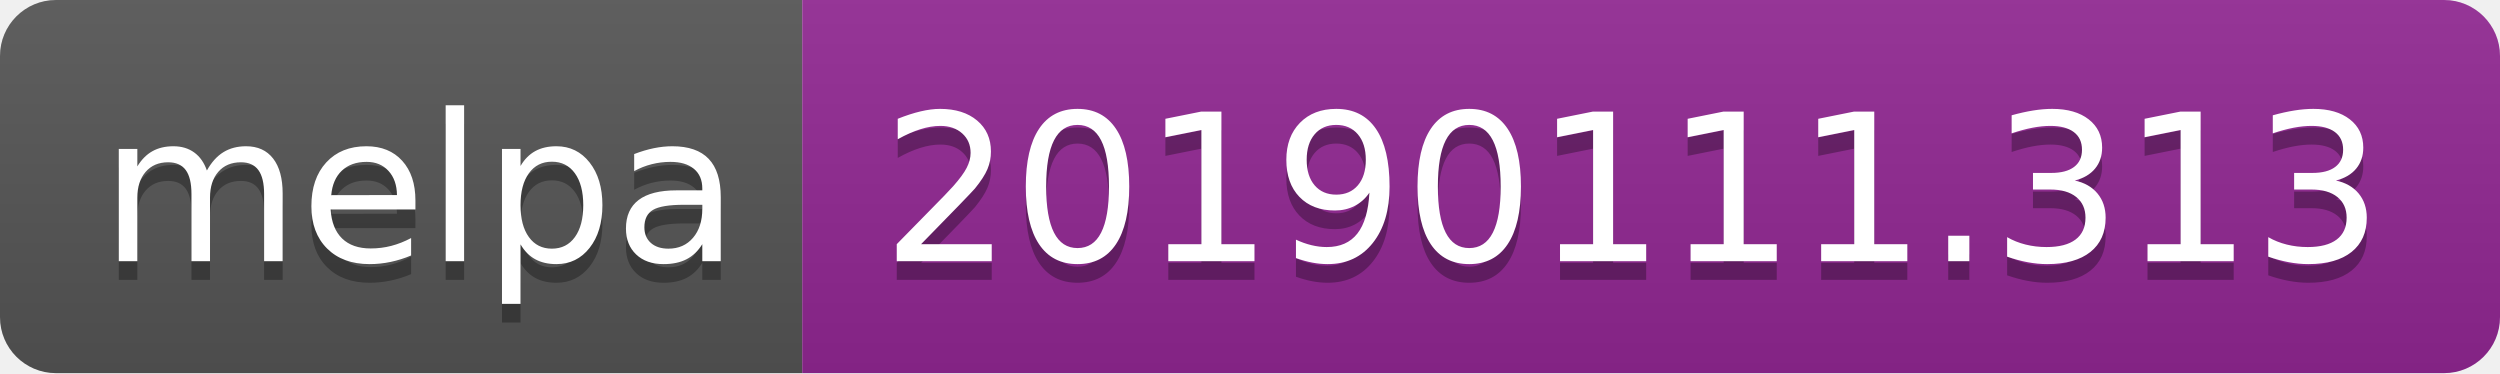
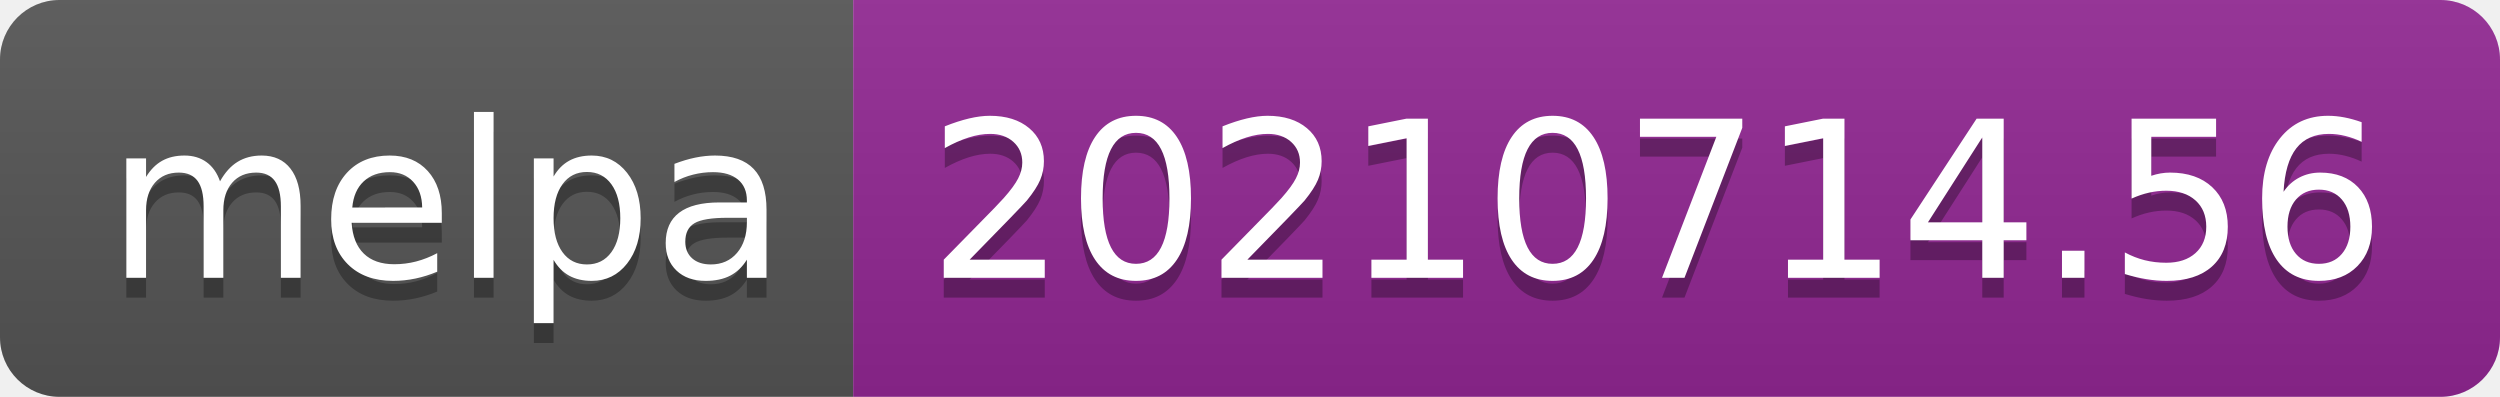
- <svg xmlns="http://www.w3.org/2000/svg" width="134" height="20" role="img" aria-label="melpa: 20190111.313">
+ <svg xmlns="http://www.w3.org/2000/svg" width="126" height="20" role="img" aria-label="melpa: 20210714.56">
  <linearGradient id="s" x2="0" y2="100%">
    <stop offset="0" stop-color="#bbb" stop-opacity=".1" />
    <stop offset="1" stop-opacity=".1" />
  </linearGradient>
  <clipPath id="r">
-     <rect width="134" height="20" rx="3" fill="#fff" />
+     <rect width="126" height="20" rx="3" fill="#fff" />
  </clipPath>
  <g clip-path="url(#r)">
    <rect width="43" height="20" fill="#555" />
-     <rect x="43" width="91" height="20" fill="#922793" />
-     <rect width="134" height="20" fill="url(#s)" />
+     <rect x="43" width="83" height="20" fill="#922793" />
+     <rect width="126" height="20" fill="url(#s)" />
  </g>
  <g fill="#fff" text-anchor="middle" font-family="Verdana,Geneva,DejaVu Sans,sans-serif" text-rendering="geometricPrecision" font-size="110">
    <text aria-hidden="true" x="225" y="150" fill="#010101" fill-opacity=".3" transform="scale(.1)" textLength="330">melpa</text>
    <text x="225" y="140" transform="scale(.1)" fill="#fff" textLength="330">melpa</text>
-     <text aria-hidden="true" x="875" y="150" fill="#010101" fill-opacity=".3" transform="scale(.1)" textLength="810">20190111.313</text>
-     <text x="875" y="140" transform="scale(.1)" fill="#fff" textLength="810">20190111.313</text>
+     <text aria-hidden="true" x="835" y="150" fill="#010101" fill-opacity=".3" transform="scale(.1)" textLength="730">20210714.56</text>
+     <text x="835" y="140" transform="scale(.1)" fill="#fff" textLength="730">20210714.56</text>
  </g>
</svg>
